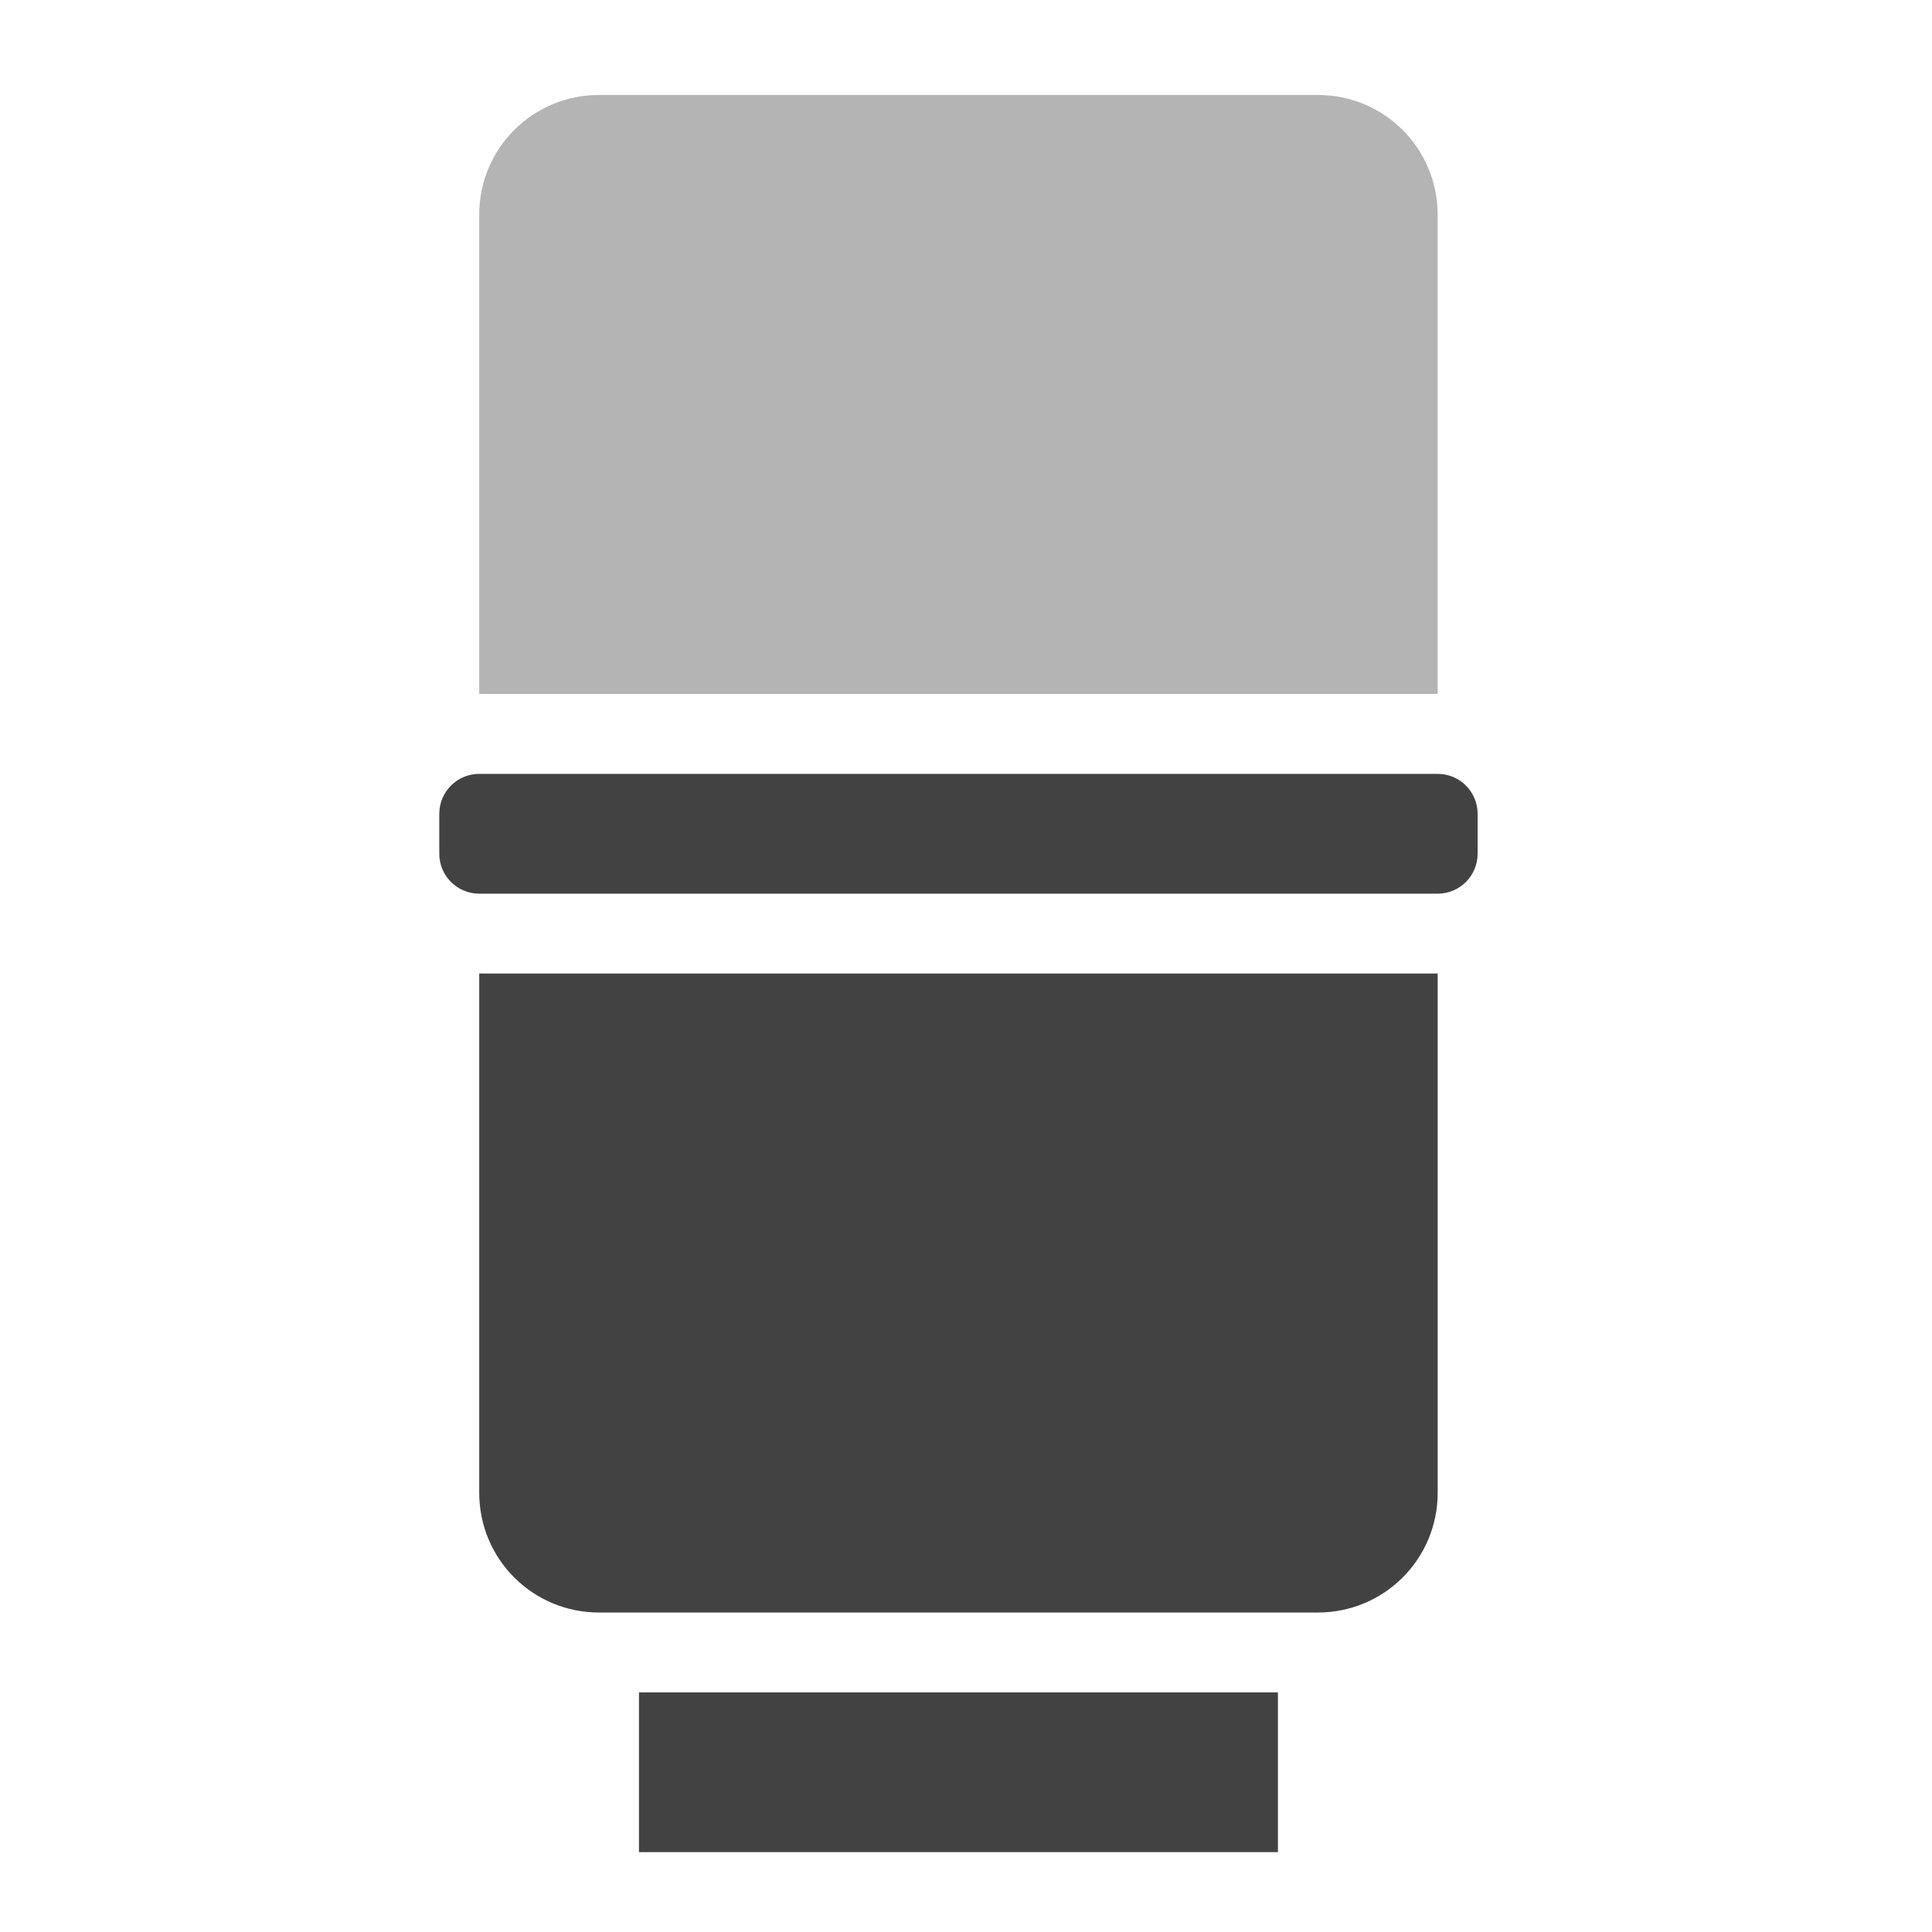
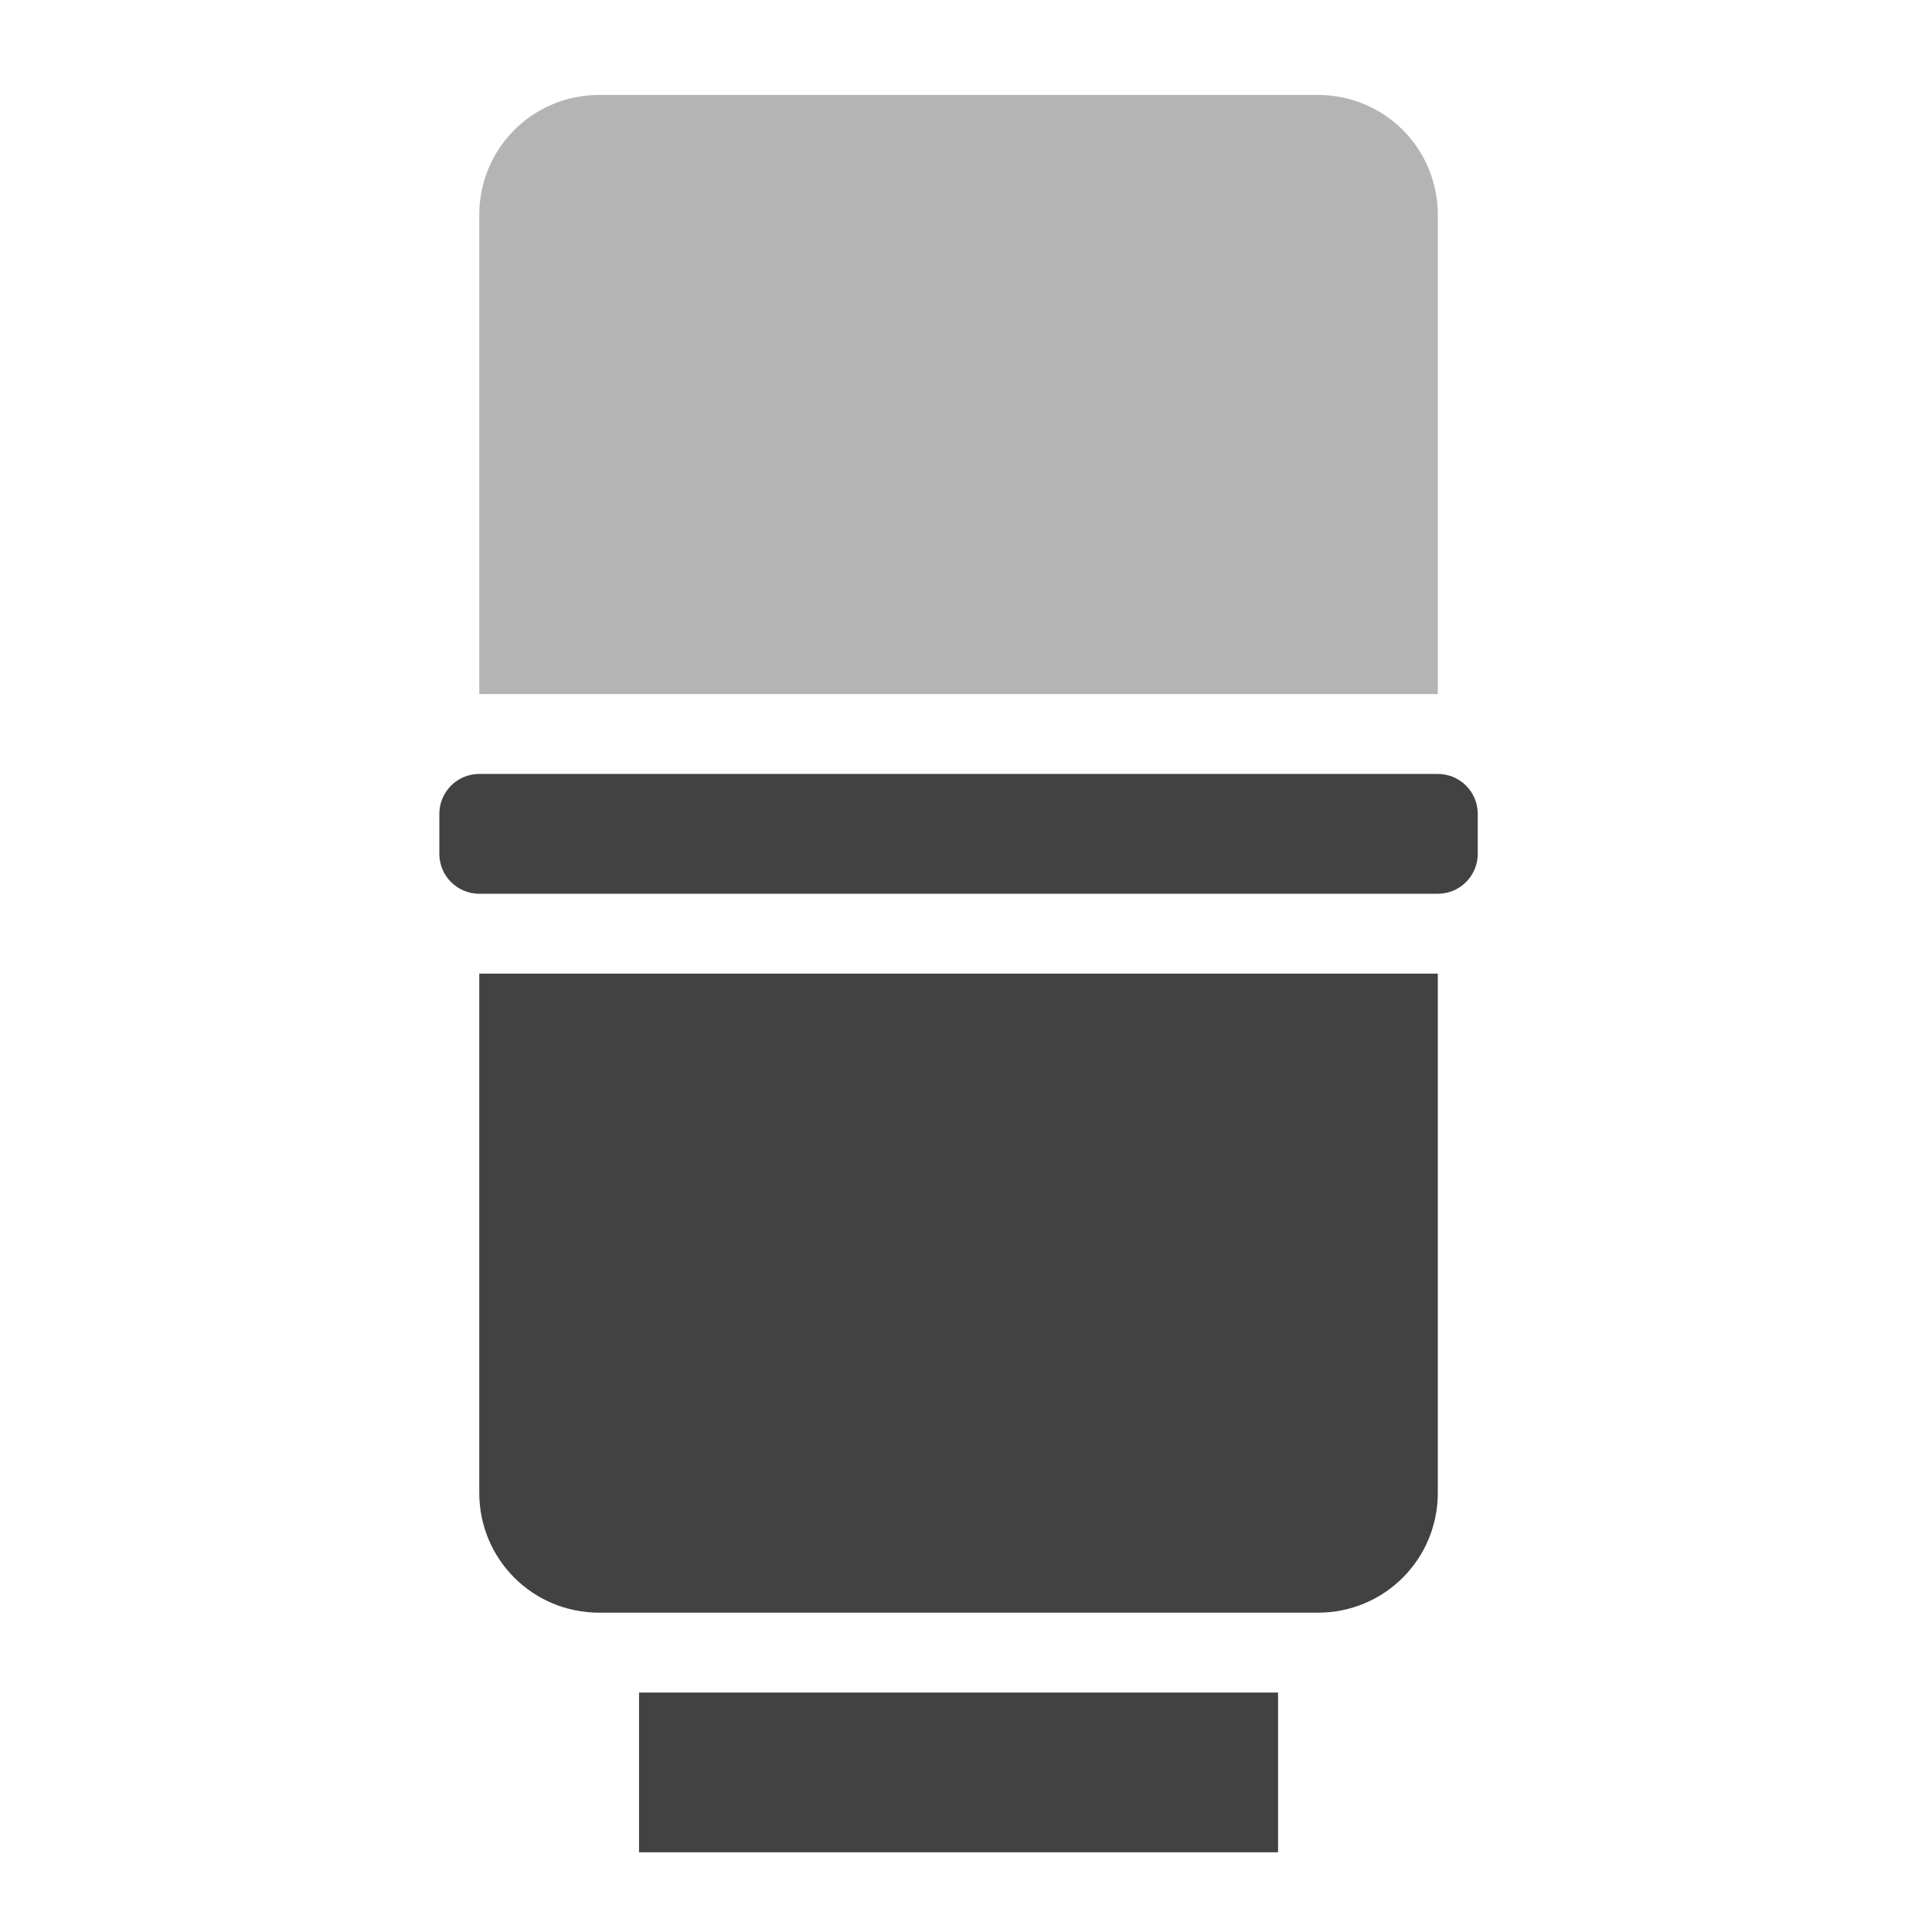
- <svg xmlns="http://www.w3.org/2000/svg" width="512mm" height="512mm" viewBox="0 0 512 512" version="1.1" id="svg3705">
-   <defs id="defs3699" />
-   <g id="layer1" transform="translate(0,215)">
-     <rect style="opacity:1;fill:#424242;fill-opacity:1;stroke:none;stroke-width:3;stroke-linecap:round;stroke-linejoin:round;stroke-miterlimit:4;stroke-dasharray:none;stroke-opacity:1;paint-order:normal" id="rect835" width="169.333" height="42.333" x="169.333" y="233.5" rx="0.529" ry="0" />
-     <path style="opacity:1;fill:#424242;fill-opacity:1;stroke:none;stroke-width:11.339;stroke-linecap:round;stroke-linejoin:round;stroke-miterlimit:4;stroke-dasharray:none;stroke-opacity:1;paint-order:normal" d="M 480,975.118 480,1495.117 c 0,66.48 53.52,120 120,120 h 720 c 66.48,0 120,-53.52 120,-120 l 0,-519.999 z" transform="matrix(0.2645833,0,0,0.2645833,0,-215)" id="rect999" />
-     <path id="path1012" d="m 127,-31.083 0,-127 c 0,-17.59 14.161,-31.75 31.75,-31.75 h 190.5 c 17.59,0 31.75,14.161 31.75,31.75 l 0,127 z" style="opacity:1;fill:#424242;fill-opacity:0.392;stroke:none;stroke-width:3;stroke-linecap:round;stroke-linejoin:round;stroke-miterlimit:4;stroke-dasharray:none;stroke-opacity:1;paint-order:normal" />
-     <rect style="opacity:1;fill:#424242;fill-opacity:1;stroke:none;stroke-width:3;stroke-linecap:round;stroke-linejoin:round;stroke-miterlimit:4;stroke-dasharray:none;stroke-opacity:1;paint-order:normal" id="rect1014" width="275.167" height="31.75" x="116.417" y="-9.917" rx="10.583" ry="10.583" />
+ <svg xmlns="http://www.w3.org/2000/svg" width="512pt" height="512pt" viewBox="0 0 512 512" version="1.1">
+   <g id="surface1">
+     <path style=" stroke:none;fill-rule:nonzero;fill:rgb(25.882%,25.882%,25.882%);fill-opacity:1;" d="M 169.348 448.543 L 338.699 448.543 L 338.699 490.879 L 169.348 490.879 Z M 169.348 448.543 " />
+     <path style=" stroke:none;fill-rule:nonzero;fill:rgb(25.882%,25.882%,25.882%);fill-opacity:1;" d="M 127.012 258.023 L 127.012 395.621 C 127.012 413.211 141.176 427.375 158.766 427.375 L 349.285 427.375 C 366.875 427.375 381.035 413.211 381.035 395.621 L 381.035 258.023 Z M 127.012 258.023 " />
+     <path style=" stroke:none;fill-rule:nonzero;fill:rgb(25.882%,25.882%,25.882%);fill-opacity:0.392;" d="M 127.012 183.934 L 127.012 56.922 C 127.012 39.332 141.176 25.168 158.766 25.168 L 349.285 25.168 C 366.875 25.168 381.035 39.332 381.035 56.922 L 381.035 183.934 Z M 127.012 183.934 " />
+     <path style=" stroke:none;fill-rule:nonzero;fill:rgb(25.882%,25.882%,25.882%);fill-opacity:1;" d="M 127.012 205.102 L 381.035 205.102 C 386.883 205.102 391.621 209.84 391.621 215.688 L 391.621 226.273 C 391.621 232.117 386.883 236.855 381.035 236.855 L 127.012 236.855 C 121.168 236.855 116.43 232.117 116.43 226.273 L 116.43 215.688 C 116.43 209.84 121.168 205.102 127.012 205.102 Z M 127.012 205.102 " />
  </g>
</svg>
